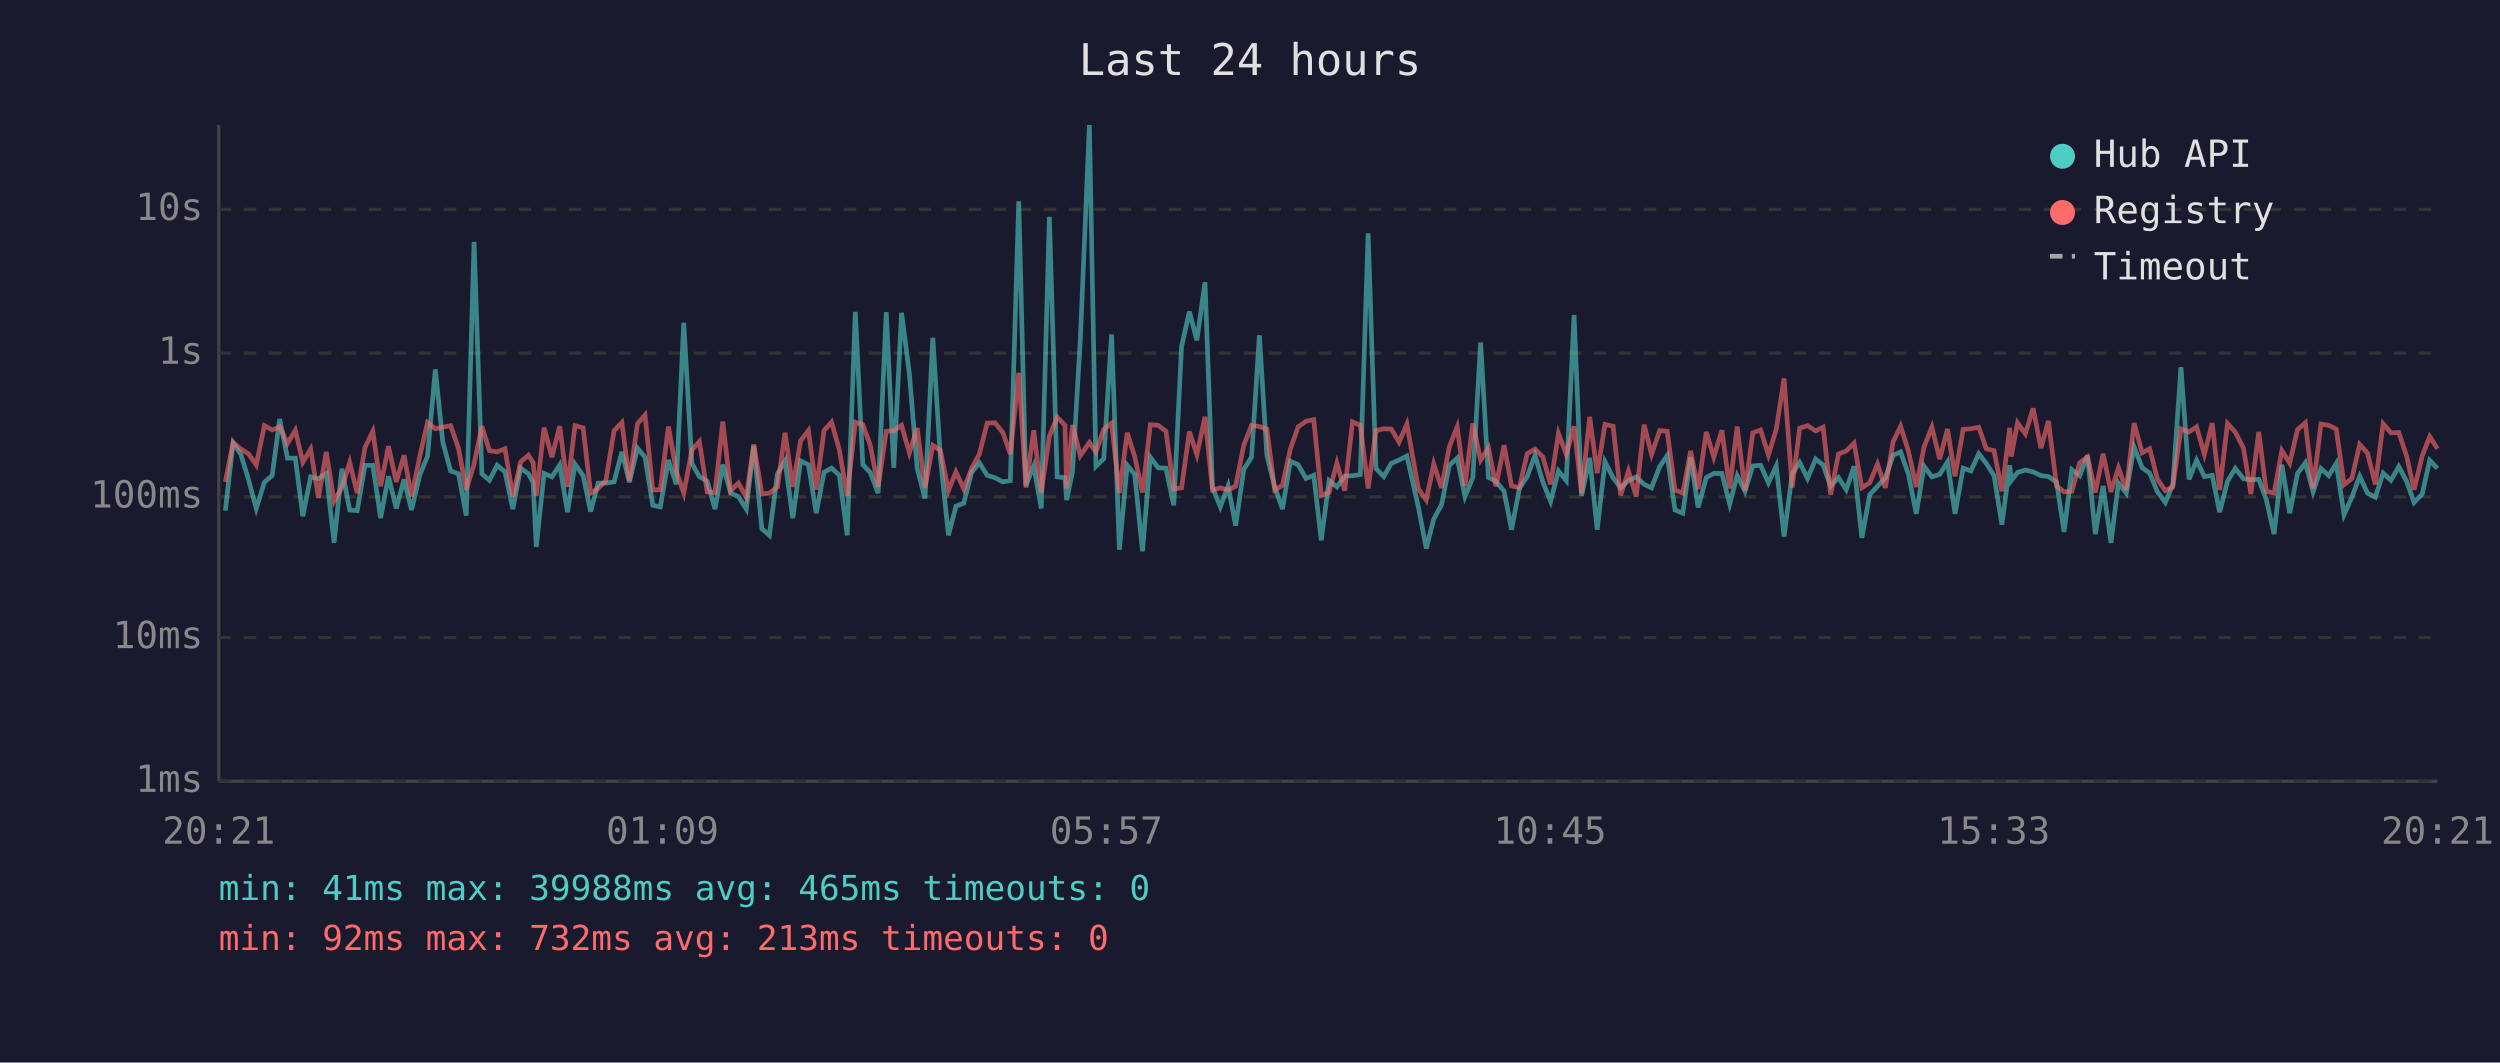
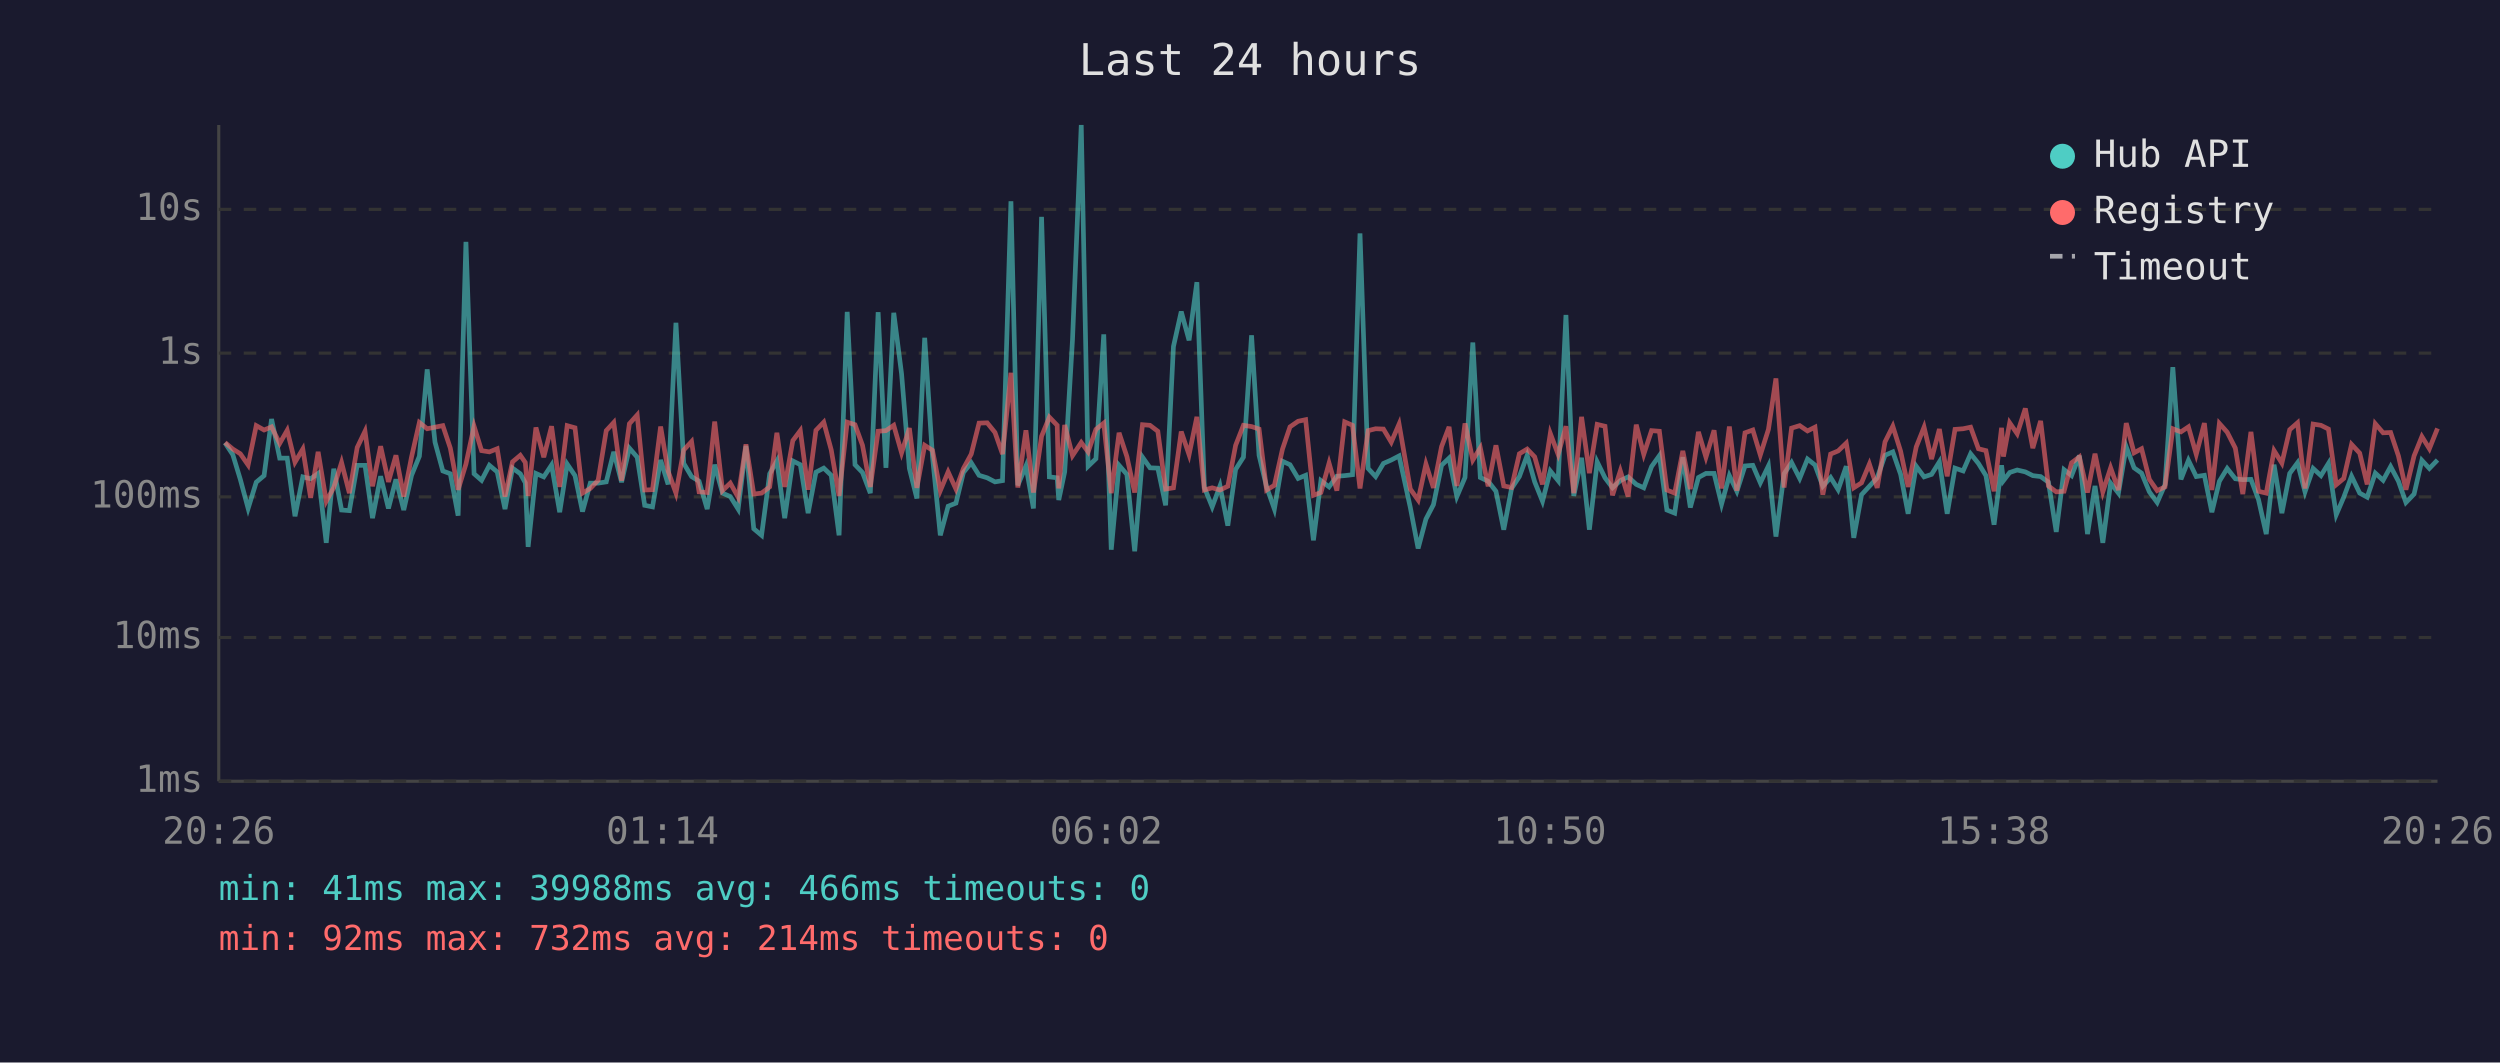
<svg xmlns="http://www.w3.org/2000/svg" viewBox="0 0 800 340" font-family="monospace" font-size="12">
  <rect width="800" height="340" fill="#1a1a2e" />
  <text x="400" y="24" fill="#e0e0e0" font-size="14" text-anchor="middle">Last 24 hours</text>
  <line x1="70" y1="40" x2="70" y2="250" stroke="#444" stroke-width="1" />
  <line x1="70" y1="250" x2="780" y2="250" stroke="#444" stroke-width="1" />
  <line x1="70" y1="250" x2="780" y2="250" stroke="#333" stroke-width="1" stroke-dasharray="4" />
  <text x="65" y="250" fill="#888" text-anchor="end" dominant-baseline="middle">1ms</text>
  <line x1="70" y1="204" x2="780" y2="204" stroke="#333" stroke-width="1" stroke-dasharray="4" />
  <text x="65" y="204" fill="#888" text-anchor="end" dominant-baseline="middle">10ms</text>
  <line x1="70" y1="159" x2="780" y2="159" stroke="#333" stroke-width="1" stroke-dasharray="4" />
  <text x="65" y="159" fill="#888" text-anchor="end" dominant-baseline="middle">100ms</text>
  <line x1="70" y1="113" x2="780" y2="113" stroke="#333" stroke-width="1" stroke-dasharray="4" />
  <text x="65" y="113" fill="#888" text-anchor="end" dominant-baseline="middle">1s</text>
  <line x1="70" y1="67" x2="780" y2="67" stroke="#333" stroke-width="1" stroke-dasharray="4" />
  <text x="65" y="67" fill="#888" text-anchor="end" dominant-baseline="middle">10s</text>
-   <text x="70" y="270" fill="#888" text-anchor="middle">20:21</text>
-   <text x="212" y="270" fill="#888" text-anchor="middle">01:09</text>
-   <text x="354" y="270" fill="#888" text-anchor="middle">05:57</text>
-   <text x="496" y="270" fill="#888" text-anchor="middle">10:45</text>
-   <text x="638" y="270" fill="#888" text-anchor="middle">15:33</text>
-   <text x="780" y="270" fill="#888" text-anchor="middle">20:21</text>
-   <polyline points="72.1,163.4 74.6,141.7 77.1,145.5 79.5,153.4 82.0,162.7 84.6,154.3 87.1,152.2 89.5,134.1 92.0,146.6 94.5,146.6 96.9,165.2 99.4,152.6 101.9,153.2 104.4,151.5 106.9,173.7 109.4,150.0 111.9,163.2 114.3,163.4 116.8,148.9 119.3,148.9 121.8,165.8 124.3,152.4 126.8,162.7 129.3,153.4 131.7,163.2 134.3,152.1 136.8,146.0 139.3,118.2 141.7,141.5 144.2,150.7 146.7,151.6 149.2,165.0 151.7,77.4 154.2,151.6 156.6,153.7 159.1,148.9 161.6,151.0 164.1,162.9 166.6,149.8 169.1,151.6 170.6,154.5 171.6,175.0 174.1,151.5 176.6,152.6 179.1,148.8 181.6,163.9 184.0,148.5 186.6,152.2 189.0,163.7 191.4,154.6 193.9,154.6 196.5,154.2 199.0,144.6 201.4,154.3 204.0,143.4 206.4,146.3 208.9,161.7 211.3,162.2 213.9,147.2 216.4,155.0 218.8,103.3 221.4,148.3 223.8,152.5 226.3,154.0 228.8,162.9 231.3,148.7 233.8,157.8 236.3,158.9 238.8,162.9 241.2,142.7 243.8,169.2 246.2,171.3 248.8,151.6 251.2,147.5 253.7,165.8 256.2,147.5 258.7,148.7 261.2,164.2 263.7,151.1 266.1,149.8 268.6,152.1 271.1,171.3 273.7,99.8 276.1,148.7 278.5,151.2 281.0,157.8 283.6,99.9 286.0,149.7 288.5,100.1 291.0,119.6 293.5,149.9 296.0,159.5 298.5,108.1 300.9,146.2 303.5,171.3 305.9,162.0 308.4,161.0 310.9,151.2 313.4,148.1 315.9,152.1 318.4,152.9 320.9,154.2 323.3,153.8 326.0,64.4 328.3,155.3 330.8,149.1 333.2,162.7 335.8,69.4 338.3,152.6 340.8,152.9 341.3,160.0 343.2,151.0 345.7,108.7 348.6,40.0 350.7,149.2 353.2,146.8 355.7,107.0 358.2,175.9 360.7,148.9 363.1,151.8 365.6,176.4 368.1,146.3 370.6,149.7 373.1,149.8 375.6,161.7 378.1,110.9 380.6,99.7 383.0,108.9 385.6,90.3 388.0,156.0 390.5,162.2 393.0,155.5 395.4,168.2 398.0,150.2 400.5,146.3 403.0,107.3 405.4,145.7 407.9,155.8 410.4,162.9 412.9,147.6 415.4,148.7 417.9,153.1 420.4,152.1 422.8,172.9 425.3,153.8 427.8,155.8 430.3,152.4 432.8,152.2 435.3,151.9 437.8,74.7 440.3,149.9 442.8,152.5 445.2,148.3 447.7,147.2 450.2,145.9 453.9,162.4 456.4,175.5 458.8,166.1 461.3,161.5 463.8,148.9 466.3,146.6 468.8,158.9 471.3,152.8 473.8,109.6 476.3,152.8 478.7,154.0 481.3,157.2 483.7,169.5 486.2,156.3 488.7,152.5 491.2,145.7 493.7,154.2 496.2,160.4 498.7,150.7 501.2,153.8 503.7,100.8 506.1,158.7 508.7,146.5 511.1,169.5 513.6,147.8 516.2,152.9 518.6,156.1 521.1,153.8 523.6,152.6 526.1,155.0 528.5,156.1 531.1,149.3 533.5,145.8 536.0,163.2 538.5,164.2 541.0,146.3 543.4,162.4 546.0,152.8 548.4,151.5 551.0,151.5 553.5,161.3 555.9,152.2 558.4,157.2 560.9,149.1 563.4,148.9 565.9,154.5 568.4,149.1 570.9,171.7 573.5,151.6 575.9,148.0 578.4,153.1 581.0,146.9 583.4,148.8 585.8,155.6 588.3,152.8 590.8,156.7 593.3,149.2 595.8,172.1 598.3,158.3 600.8,155.6 603.3,152.9 605.8,145.7 608.2,144.6 610.7,151.8 613.2,164.4 615.7,149.2 618.2,152.6 620.7,151.8 623.2,147.8 625.6,164.4 628.2,149.8 630.7,150.7 633.2,145.2 635.6,148.3 638.1,152.2 640.6,167.9 643.1,148.9 643.6,153.8 645.6,151.2 648.1,150.4 650.6,151.0 653.1,152.2 655.5,152.5 658.1,154.3 660.5,170.2 663.0,150.3 665.5,152.2 668.0,145.8 670.5,170.9 673.0,155.5 675.5,173.7 677.9,154.6 680.4,157.8 682.9,143.0 685.5,149.7 687.9,151.4 690.4,157.4 692.9,160.8 695.3,155.1 697.9,117.5 700.5,153.4 702.9,147.3 705.4,152.5 707.9,152.1 710.3,163.9 712.8,154.0 715.3,149.9 717.9,153.2 720.3,153.5 722.8,153.4 725.2,159.8 727.7,170.9 730.2,148.7 732.7,164.2 735.2,151.5 737.7,148.1 740.2,157.4 742.7,149.9 745.2,152.2 747.6,148.3 750.1,164.7 752.6,159.1 755.1,152.4 757.6,157.8 760.1,159.1 762.6,151.4 765.1,153.7 767.6,149.3 770.1,154.0 772.5,160.8 775.1,158.1 777.5,147.3 780.0,149.9" fill="none" stroke="#4ecdc4" stroke-width="1.5" opacity="0.6" />
-   <polyline points="72.1,154.2 74.6,141.6 77.1,143.7 79.5,145.2 82.0,148.8 84.6,136.2 87.1,137.6 89.5,136.6 92.0,141.9 94.5,137.7 96.9,147.9 99.4,143.7 101.9,159.3 104.4,144.6 106.9,160.4 109.4,156.0 111.9,148.0 114.3,157.8 116.8,143.2 119.3,138.0 121.8,155.6 124.3,142.8 126.8,154.2 129.3,145.7 131.7,158.9 134.3,146.2 136.8,135.2 139.3,137.2 141.7,136.7 144.2,136.2 146.7,143.4 149.2,156.7 151.7,148.5 154.2,136.4 156.6,144.2 159.1,144.6 161.6,143.6 164.1,158.9 166.6,147.8 169.1,145.7 170.6,148.0 171.6,158.7 174.1,136.8 176.6,146.3 179.1,136.4 181.6,155.8 184.0,136.2 186.6,136.9 189.0,157.8 191.4,156.3 193.9,153.7 196.5,137.8 199.0,135.2 201.4,153.8 204.0,135.6 206.4,132.8 208.9,156.8 211.3,156.7 213.9,136.5 216.4,150.8 218.8,157.8 221.4,144.0 223.8,141.3 226.3,157.4 228.8,157.6 231.3,134.9 233.8,157.0 236.3,154.6 238.8,159.1 241.2,142.2 243.8,158.1 246.2,157.8 248.8,155.8 251.2,138.5 253.7,155.8 256.2,141.0 258.7,137.8 261.2,156.7 263.7,137.7 266.1,135.1 268.6,144.0 271.1,158.7 273.7,135.1 276.1,135.9 278.5,142.5 281.0,155.8 283.6,138.0 286.0,137.8 288.5,136.1 291.0,144.9 293.5,137.0 296.0,156.1 298.5,142.5 300.9,144.1 303.5,157.0 305.9,151.0 308.4,156.5 310.9,149.9 313.4,145.3 315.9,135.4 318.4,135.3 320.9,138.4 323.3,145.3 326.0,119.3 328.3,156.0 330.8,137.7 333.2,157.6 335.8,139.6 338.3,133.5 340.8,136.1 341.3,156.3 343.2,136.0 345.7,145.8 348.6,141.6 350.7,144.6 353.2,137.4 355.7,135.4 358.2,157.8 360.7,138.5 363.1,146.1 365.6,157.6 368.1,135.9 370.6,136.1 373.1,138.0 375.6,156.5 378.1,156.1 380.6,138.1 383.0,145.5 385.6,133.4 388.0,156.8 390.5,156.1 393.0,156.8 395.4,155.6 398.0,142.5 400.5,136.1 403.0,136.5 405.4,137.3 407.9,156.8 410.4,155.3 412.9,143.7 415.4,136.6 417.9,134.8 420.4,134.3 422.8,158.5 425.3,157.6 427.8,148.2 430.3,157.0 432.8,135.0 435.3,136.1 437.8,156.3 440.3,137.8 442.8,137.2 445.2,137.3 447.7,141.5 450.2,135.7 453.9,156.5 456.4,160.0 458.8,148.5 461.3,156.1 463.8,142.9 466.3,136.6 468.8,155.5 471.3,135.5 473.8,147.2 476.3,143.3 478.7,155.6 481.3,142.5 483.7,155.5 486.2,156.0 488.7,145.2 491.2,143.7 493.7,146.2 496.2,155.0 498.7,138.7 501.2,145.4 503.7,136.4 506.1,157.8 508.7,133.4 511.1,151.4 513.6,135.8 516.2,136.4 518.6,158.5 521.1,150.7 523.6,158.9 526.1,135.9 528.5,145.4 531.1,137.8 533.5,138.0 536.0,156.8 538.5,157.8 541.0,144.3 543.4,156.5 546.0,138.2 548.4,146.3 551.0,137.7 553.5,156.3 555.9,136.5 558.4,157.0 560.9,138.5 563.4,137.6 565.9,145.6 568.4,137.4 570.9,121.1 573.5,156.0 575.9,137.0 578.4,136.2 581.0,137.9 583.4,136.7 585.8,158.3 588.3,145.3 590.8,144.3 593.3,141.8 595.8,156.1 598.3,154.5 600.8,148.5 603.3,156.1 605.8,141.4 608.2,136.4 610.7,144.4 613.2,155.8 615.7,143.0 618.2,136.7 620.7,146.9 623.2,137.3 625.6,152.4 628.2,137.4 630.7,137.2 633.2,136.7 635.6,143.6 638.1,144.2 640.6,157.2 643.1,136.9 643.6,146.1 645.6,135.3 648.1,138.8 650.6,130.7 653.1,143.4 655.5,134.7 658.1,155.5 660.5,157.4 663.0,157.2 665.5,148.1 668.0,146.2 670.5,157.6 673.0,145.2 675.5,157.4 677.9,149.7 680.4,156.8 682.9,135.4 685.5,144.9 687.9,143.6 690.4,153.4 692.9,157.0 695.3,155.8 697.9,137.2 700.5,138.2 702.9,136.6 705.4,145.4 707.9,135.4 710.3,156.8 712.8,135.5 715.3,138.3 717.9,143.4 720.3,158.1 722.8,138.2 725.2,157.2 727.7,157.8 730.2,144.2 732.7,148.2 735.2,137.5 737.7,135.3 740.2,156.3 742.7,135.7 745.2,136.1 747.6,137.3 750.1,155.1 752.6,153.1 755.1,142.2 757.6,145.0 760.1,155.0 762.6,135.6 765.1,138.5 767.6,138.4 770.1,145.9 772.5,156.7 775.1,145.9 777.5,139.7 780.0,143.6" fill="none" stroke="#ff6b6b" stroke-width="1.5" opacity="0.6" />
+   <text x="70" y="270" fill="#888" text-anchor="middle">20:26</text>
+   <text x="212" y="270" fill="#888" text-anchor="middle">01:14</text>
+   <text x="354" y="270" fill="#888" text-anchor="middle">06:02</text>
+   <text x="496" y="270" fill="#888" text-anchor="middle">10:50</text>
+   <text x="638" y="270" fill="#888" text-anchor="middle">15:38</text>
+   <text x="780" y="270" fill="#888" text-anchor="middle">20:26</text>
+   <polyline points="72.0,141.7 74.5,145.5 76.9,153.4 79.4,162.7 82.0,154.3 84.5,152.2 86.9,134.1 89.5,146.6 91.9,146.6 94.4,165.2 96.9,152.6 99.4,153.2 101.8,151.5 104.4,173.7 106.8,150.0 109.3,163.2 111.8,163.4 114.3,148.9 116.8,148.9 119.2,165.8 121.8,152.4 124.3,162.7 126.7,153.4 129.2,163.2 131.7,152.1 134.2,146.0 136.7,118.2 139.2,141.5 141.7,150.7 144.1,151.6 146.6,165.0 149.1,77.4 151.7,151.6 154.1,153.7 156.6,148.9 159.1,151.0 161.6,162.9 164.0,149.8 166.5,151.6 168.1,154.5 169.0,175.0 171.5,151.5 174.0,152.6 176.5,148.8 179.1,163.9 181.5,148.5 184.0,152.2 186.4,163.7 188.9,154.6 191.4,154.6 194.0,154.2 196.4,144.6 198.9,154.3 201.4,143.4 203.9,146.3 206.3,161.7 208.8,162.2 211.4,147.2 213.8,155.0 216.3,103.3 218.8,148.3 221.3,152.5 223.7,154.0 226.3,162.9 228.7,148.7 231.2,157.8 233.7,158.9 236.2,162.9 238.7,142.7 241.2,169.2 243.7,171.3 246.3,151.6 248.6,147.5 251.1,165.8 253.7,147.5 256.1,148.7 258.6,164.2 261.1,151.1 263.6,149.8 266.0,152.1 268.5,171.3 271.1,99.8 273.6,148.7 276.0,151.2 278.5,157.8 281.0,99.9 283.5,149.7 286.0,100.1 288.5,119.6 291.0,149.9 293.4,159.5 295.9,108.1 298.4,146.2 300.9,171.3 303.4,162.0 305.9,161.0 308.3,151.2 310.8,148.1 313.3,152.1 315.9,152.9 318.4,154.2 320.8,153.8 323.5,64.4 325.7,155.3 328.3,149.1 330.7,162.7 333.3,69.4 335.8,152.6 338.3,152.9 338.8,160.0 340.7,151.0 343.2,108.7 346.0,40.0 348.2,149.2 350.7,146.8 353.2,107.0 355.6,175.9 358.1,148.9 360.6,151.8 363.1,176.4 365.6,146.3 368.0,149.7 370.5,149.8 373.0,161.7 375.5,110.9 378.0,99.7 380.5,108.9 383.0,90.3 385.4,156.0 387.9,162.2 390.4,155.5 392.9,168.2 395.4,150.2 397.9,146.3 400.5,107.3 402.9,145.7 405.3,155.8 407.8,162.9 410.4,147.6 412.8,148.7 415.4,153.1 417.8,152.1 420.3,172.9 422.7,153.8 425.3,155.8 427.8,152.4 430.3,152.2 432.8,151.9 435.2,74.7 437.8,149.9 440.2,152.5 442.7,148.3 445.2,147.2 447.7,145.9 451.3,162.4 453.8,175.5 456.3,166.1 458.7,161.5 461.3,148.9 463.7,146.6 466.2,158.9 468.8,152.8 471.3,109.6 473.7,152.8 476.2,154.0 478.7,157.2 481.2,169.5 483.7,156.3 486.2,152.5 488.7,145.7 491.1,154.2 493.6,160.4 496.1,150.7 498.6,153.8 501.1,100.8 503.6,158.7 506.1,146.5 508.6,169.5 511.1,147.8 513.6,152.9 516.0,156.1 518.5,153.8 521.0,152.6 523.6,155.0 526.0,156.1 528.5,149.3 531.0,145.8 533.4,163.2 535.9,164.2 538.5,146.3 540.9,162.4 543.5,152.8 545.9,151.5 548.5,151.5 550.9,161.3 553.4,152.2 555.8,157.2 558.4,149.1 560.9,148.9 563.3,154.5 565.9,149.1 568.3,171.7 570.9,151.6 573.3,148.0 575.9,153.1 578.4,146.9 580.8,148.8 583.3,155.6 585.8,152.8 588.2,156.7 590.8,149.2 593.2,172.1 595.7,158.3 598.2,155.6 600.7,152.9 603.2,145.7 605.7,144.6 608.2,151.8 610.6,164.4 613.2,149.2 615.7,152.6 618.1,151.8 620.6,147.8 623.1,164.4 625.6,149.8 628.2,150.7 630.6,145.2 633.1,148.3 635.5,152.2 638.1,167.9 640.5,148.9 641.1,153.8 643.1,151.2 645.5,150.4 648.1,151.0 650.5,152.2 653.0,152.5 655.5,154.3 658.0,170.2 660.5,150.3 662.9,152.2 665.4,145.8 668.0,170.9 670.4,155.5 672.9,173.7 675.4,154.6 677.9,157.8 680.4,143.0 682.9,149.7 685.3,151.4 687.8,157.4 690.3,160.8 692.8,155.1 695.3,117.5 697.9,153.4 700.3,147.3 702.8,152.5 705.4,152.1 707.8,163.9 710.2,154.0 712.7,149.9 715.3,153.2 717.7,153.5 720.3,153.4 722.7,159.8 725.2,170.9 727.7,148.7 730.2,164.2 732.7,151.5 735.2,148.1 737.6,157.4 740.2,149.9 742.7,152.2 745.1,148.3 747.6,164.7 750.0,159.1 752.5,152.4 755.1,157.8 757.5,159.1 760.1,151.4 762.6,153.7 765.0,149.3 767.5,154.0 769.9,160.8 772.5,158.1 775.0,147.3 777.4,149.9 780.0,147.2" fill="none" stroke="#4ecdc4" stroke-width="1.5" opacity="0.6" />
+   <polyline points="72.0,141.6 74.5,143.7 76.9,145.2 79.4,148.8 82.0,136.2 84.5,137.6 86.9,136.6 89.5,141.9 91.9,137.7 94.4,147.9 96.9,143.7 99.4,159.3 101.8,144.6 104.4,160.4 106.8,156.0 109.3,148.0 111.8,157.8 114.3,143.2 116.8,138.0 119.2,155.6 121.8,142.8 124.3,154.2 126.7,145.7 129.2,158.9 131.7,146.2 134.2,135.2 136.7,137.2 139.2,136.7 141.7,136.2 144.1,143.4 146.6,156.7 149.1,148.5 151.7,136.4 154.1,144.2 156.6,144.6 159.1,143.6 161.6,158.9 164.0,147.8 166.5,145.7 168.1,148.0 169.0,158.7 171.5,136.8 174.0,146.3 176.5,136.4 179.1,155.8 181.5,136.2 184.0,136.9 186.4,157.8 188.9,156.3 191.4,153.7 194.0,137.8 196.4,135.2 198.9,153.8 201.4,135.6 203.9,132.8 206.3,156.8 208.8,156.7 211.4,136.5 213.8,150.8 216.3,157.8 218.8,144.0 221.3,141.3 223.7,157.4 226.3,157.6 228.7,134.9 231.2,157.0 233.7,154.6 236.2,159.1 238.7,142.2 241.2,158.1 243.7,157.8 246.3,155.8 248.6,138.5 251.1,155.8 253.7,141.0 256.1,137.8 258.6,156.7 261.1,137.7 263.6,135.1 266.0,144.0 268.5,158.7 271.1,135.1 273.6,135.9 276.0,142.5 278.5,155.8 281.0,138.0 283.5,137.8 286.0,136.1 288.5,144.9 291.0,137.0 293.4,156.1 295.9,142.5 298.4,144.1 300.9,157.0 303.4,151.0 305.9,156.5 308.3,149.9 310.8,145.3 313.3,135.4 315.9,135.3 318.4,138.4 320.8,145.3 323.5,119.3 325.7,156.0 328.3,137.7 330.7,157.6 333.3,139.6 335.8,133.5 338.3,136.1 338.8,156.3 340.7,136.0 343.2,145.8 346.0,141.6 348.2,144.6 350.7,137.4 353.2,135.4 355.6,157.8 358.1,138.5 360.6,146.1 363.1,157.6 365.6,135.9 368.0,136.1 370.5,138.0 373.0,156.5 375.5,156.1 378.0,138.1 380.5,145.5 383.0,133.4 385.4,156.8 387.9,156.1 390.4,156.8 392.9,155.6 395.4,142.5 397.9,136.1 400.5,136.5 402.9,137.3 405.3,156.8 407.8,155.3 410.4,143.7 412.8,136.6 415.4,134.8 417.8,134.3 420.3,158.5 422.7,157.6 425.3,148.2 427.8,157.0 430.3,135.0 432.8,136.1 435.2,156.3 437.8,137.8 440.2,137.2 442.7,137.3 445.2,141.5 447.7,135.7 451.3,156.5 453.8,160.0 456.3,148.5 458.7,156.1 461.3,142.9 463.7,136.6 466.2,155.5 468.8,135.5 471.3,147.2 473.7,143.3 476.2,155.6 478.7,142.5 481.2,155.5 483.7,156.0 486.2,145.2 488.7,143.7 491.1,146.2 493.6,155.0 496.1,138.7 498.6,145.4 501.1,136.4 503.6,157.8 506.1,133.4 508.6,151.4 511.1,135.8 513.6,136.4 516.0,158.5 518.5,150.7 521.0,158.9 523.6,135.9 526.0,145.4 528.5,137.8 531.0,138.0 533.4,156.8 535.9,157.8 538.5,144.3 540.9,156.5 543.5,138.2 545.9,146.3 548.5,137.7 550.9,156.3 553.4,136.5 555.8,157.0 558.4,138.5 560.9,137.6 563.3,145.6 565.9,137.4 568.3,121.1 570.9,156.0 573.3,137.0 575.9,136.2 578.4,137.9 580.8,136.7 583.3,158.3 585.8,145.3 588.2,144.3 590.8,141.8 593.2,156.1 595.7,154.5 598.2,148.5 600.7,156.1 603.2,141.4 605.7,136.4 608.2,144.4 610.6,155.8 613.2,143.0 615.7,136.7 618.1,146.9 620.6,137.3 623.1,152.4 625.6,137.4 628.2,137.2 630.6,136.7 633.1,143.6 635.5,144.2 638.1,157.2 640.5,136.9 641.1,146.1 643.1,135.3 645.5,138.8 648.1,130.7 650.5,143.4 653.0,134.7 655.5,155.5 658.0,157.4 660.5,157.2 662.9,148.1 665.4,146.2 668.0,157.6 670.4,145.2 672.9,157.4 675.4,149.7 677.9,156.8 680.4,135.4 682.9,144.9 685.3,143.6 687.8,153.4 690.3,157.0 692.8,155.8 695.3,137.2 697.9,138.2 700.3,136.6 702.8,145.4 705.4,135.4 707.8,156.8 710.2,135.5 712.7,138.3 715.3,143.4 717.7,158.1 720.3,138.2 722.7,157.2 725.2,157.8 727.7,144.2 730.2,148.2 732.7,137.5 735.2,135.3 737.6,156.3 740.2,135.7 742.7,136.1 745.1,137.3 747.6,155.1 750.0,153.1 752.5,142.2 755.1,145.0 757.5,155.0 760.1,135.6 762.6,138.5 765.0,138.4 767.5,145.9 769.9,156.7 772.5,145.9 775.0,139.7 777.4,143.6 780.0,137.1" fill="none" stroke="#ff6b6b" stroke-width="1.5" opacity="0.6" />
  <circle cx="660" cy="50" r="4" fill="#4ecdc4" />
  <text x="670" y="50" fill="#e0e0e0" dominant-baseline="middle">Hub API</text>
  <circle cx="660" cy="68" r="4" fill="#ff6b6b" />
  <text x="670" y="68" fill="#e0e0e0" dominant-baseline="middle">Registry</text>
  <line x1="656" y1="82" x2="664" y2="82" stroke="#e0e0e0" stroke-width="1.5" stroke-dasharray="4,3" opacity="0.7" />
  <text x="670" y="86" fill="#e0e0e0" dominant-baseline="middle">Timeout</text>
-   <text x="70" y="288" fill="#4ecdc4" font-size="11">min: 41ms  max: 39988ms  avg: 465ms  timeouts: 0</text>
-   <text x="70" y="304" fill="#ff6b6b" font-size="11">min: 92ms  max: 732ms  avg: 213ms  timeouts: 0</text>
+   <text x="70" y="288" fill="#4ecdc4" font-size="11">min: 41ms  max: 39988ms  avg: 466ms  timeouts: 0</text>
+   <text x="70" y="304" fill="#ff6b6b" font-size="11">min: 92ms  max: 732ms  avg: 214ms  timeouts: 0</text>
</svg>
